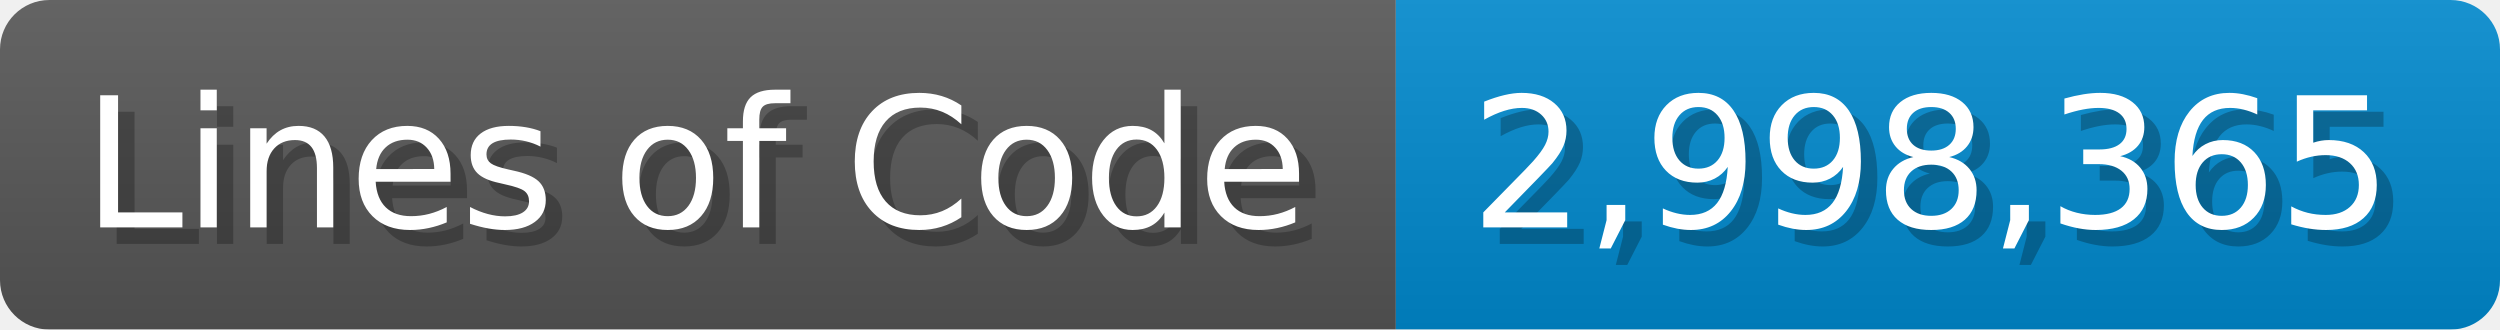
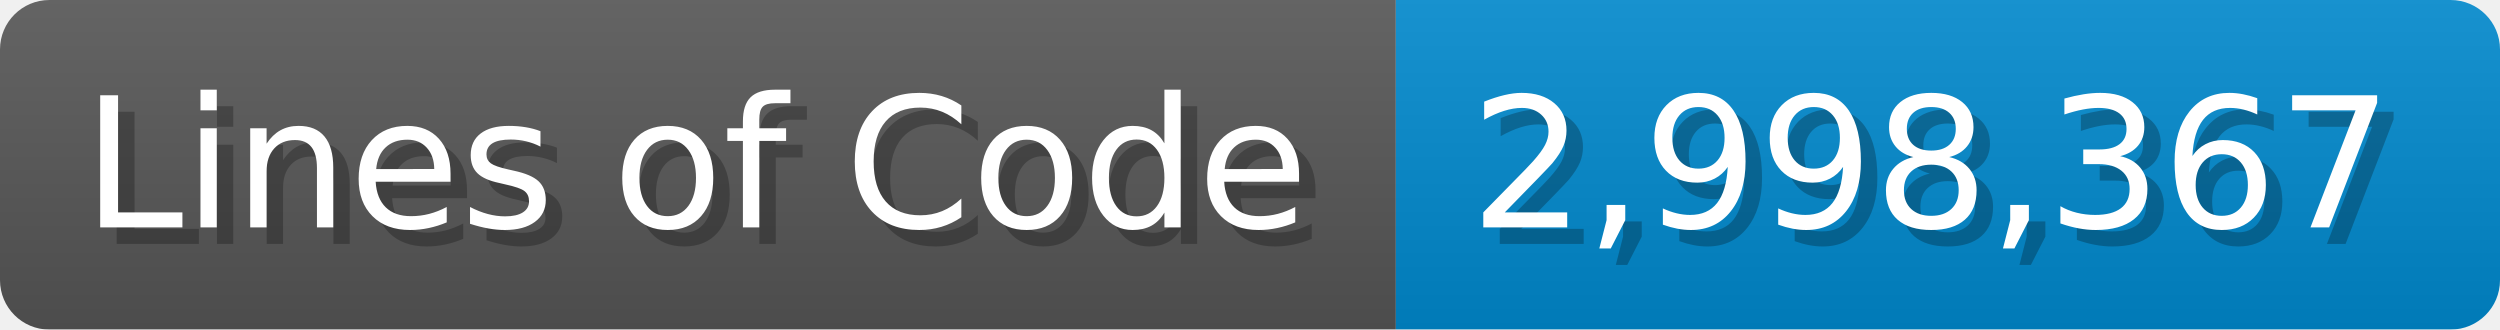
<svg xmlns="http://www.w3.org/2000/svg" width="151.7" height="20" viewBox="0 0 1517 200">
  <linearGradient id="a" x2="0" y2="100%">
    <stop offset="0" stop-opacity=".1" stop-color="#EEE" />
    <stop offset="1" stop-opacity=".1" />
  </linearGradient>
  <mask id="m">
    <rect width="1517" height="200" rx="30" fill="#FFF" />
  </mask>
  <g mask="url(#m)">
    <rect width="847" height="200" fill="#555" />
    <rect width="670" height="200" fill="#08C" x="847" />
    <rect width="1517" height="200" fill="url(#a)" />
  </g>
  <g fill="#fff" text-anchor="start" font-family="Verdana,DejaVu Sans,sans-serif" font-size="110">
    <text x="60" y="148" textLength="747" fill="#000" opacity="0.25">Lines of Code</text>
    <text x="50" y="138" textLength="747">Lines of Code</text>
-     <text x="902" y="148" textLength="570" fill="#000" opacity="0.25">2,998,365</text>
-     <text x="892" y="138" textLength="570">2,998,365</text>
+     <text x="902" y="148" textLength="570" fill="#000" opacity="0.25">2,998,367</text>
+     <text x="892" y="138" textLength="570">2,998,367</text>
  </g>
</svg>
